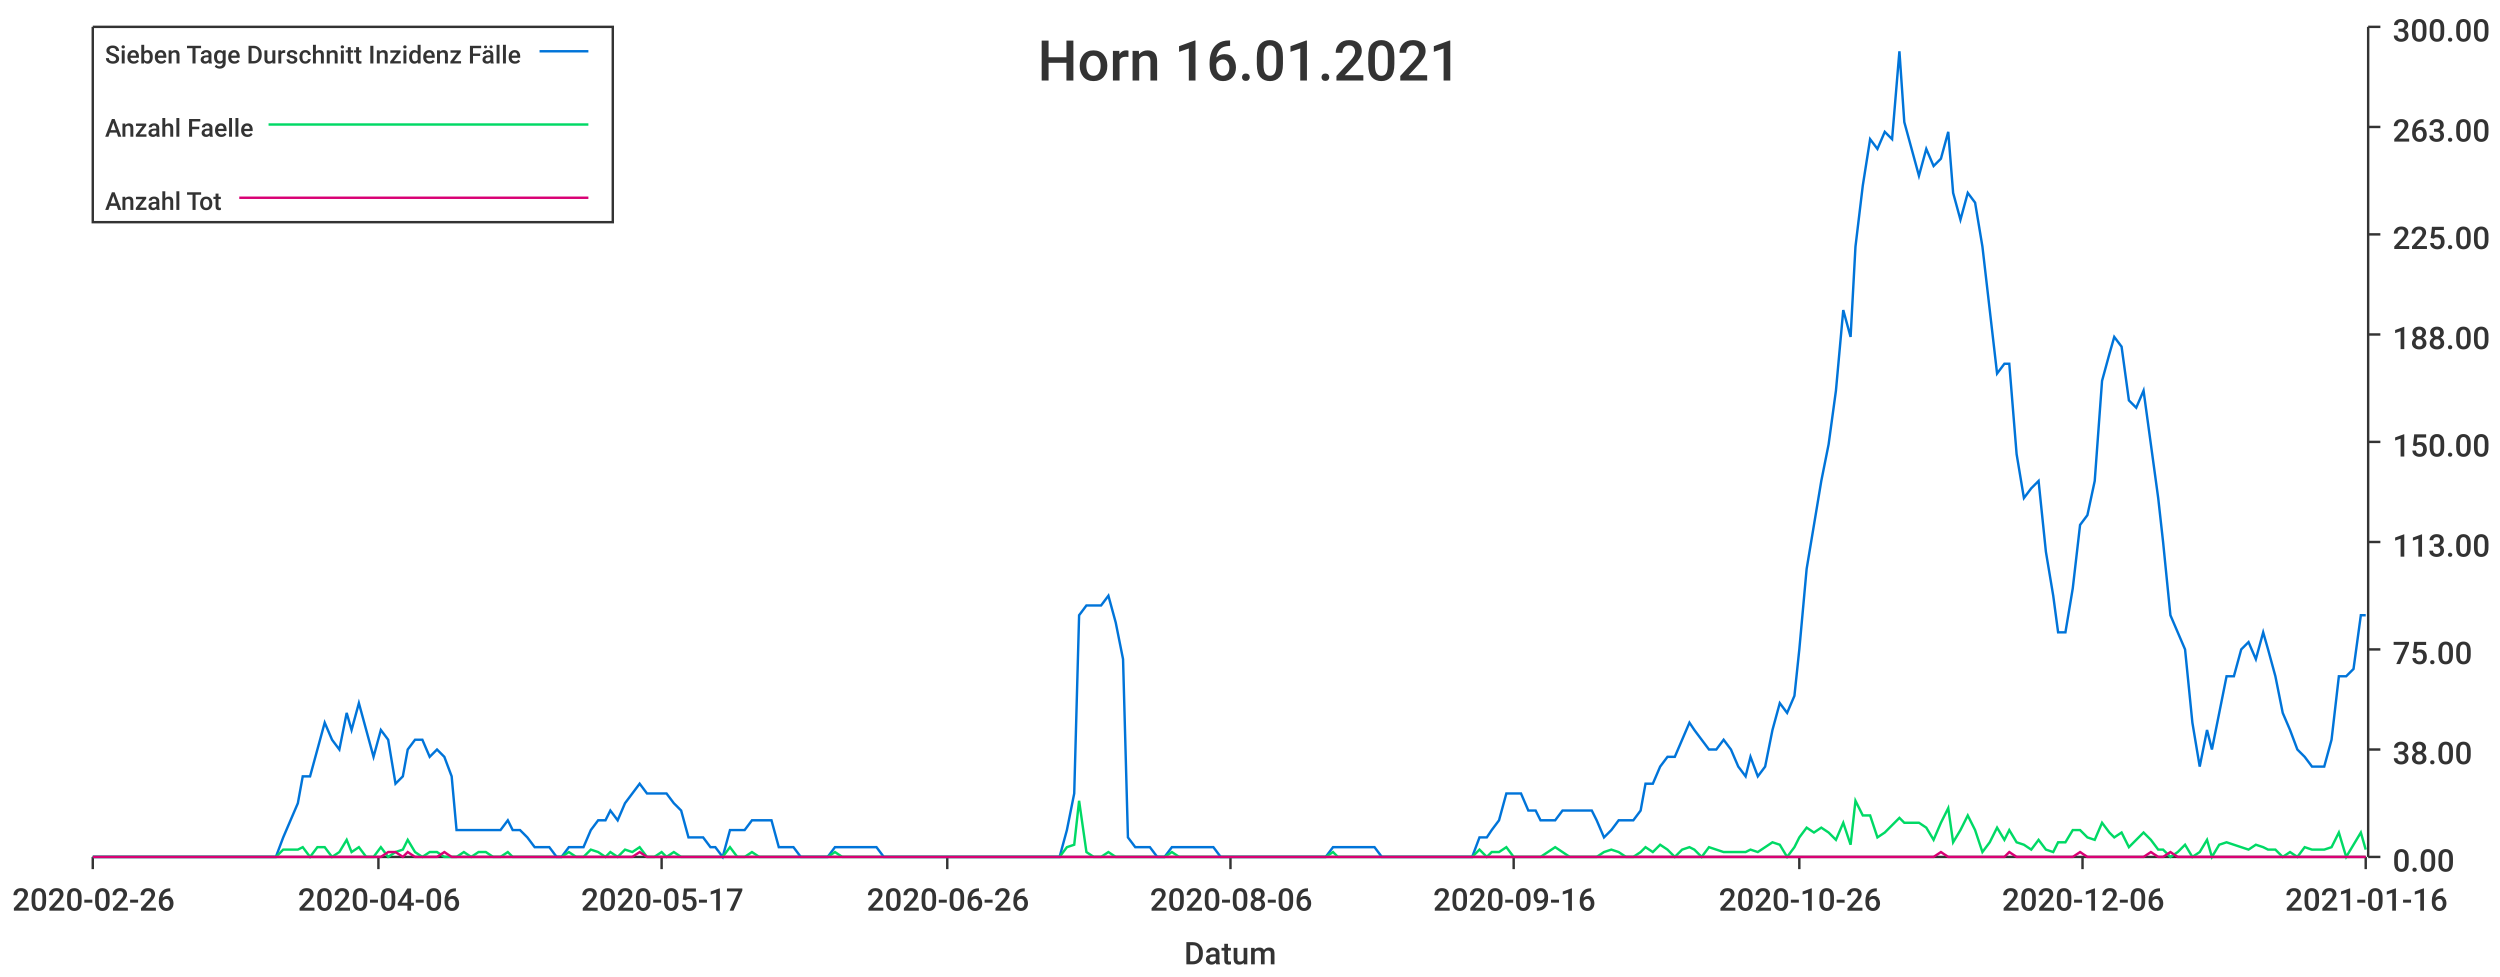
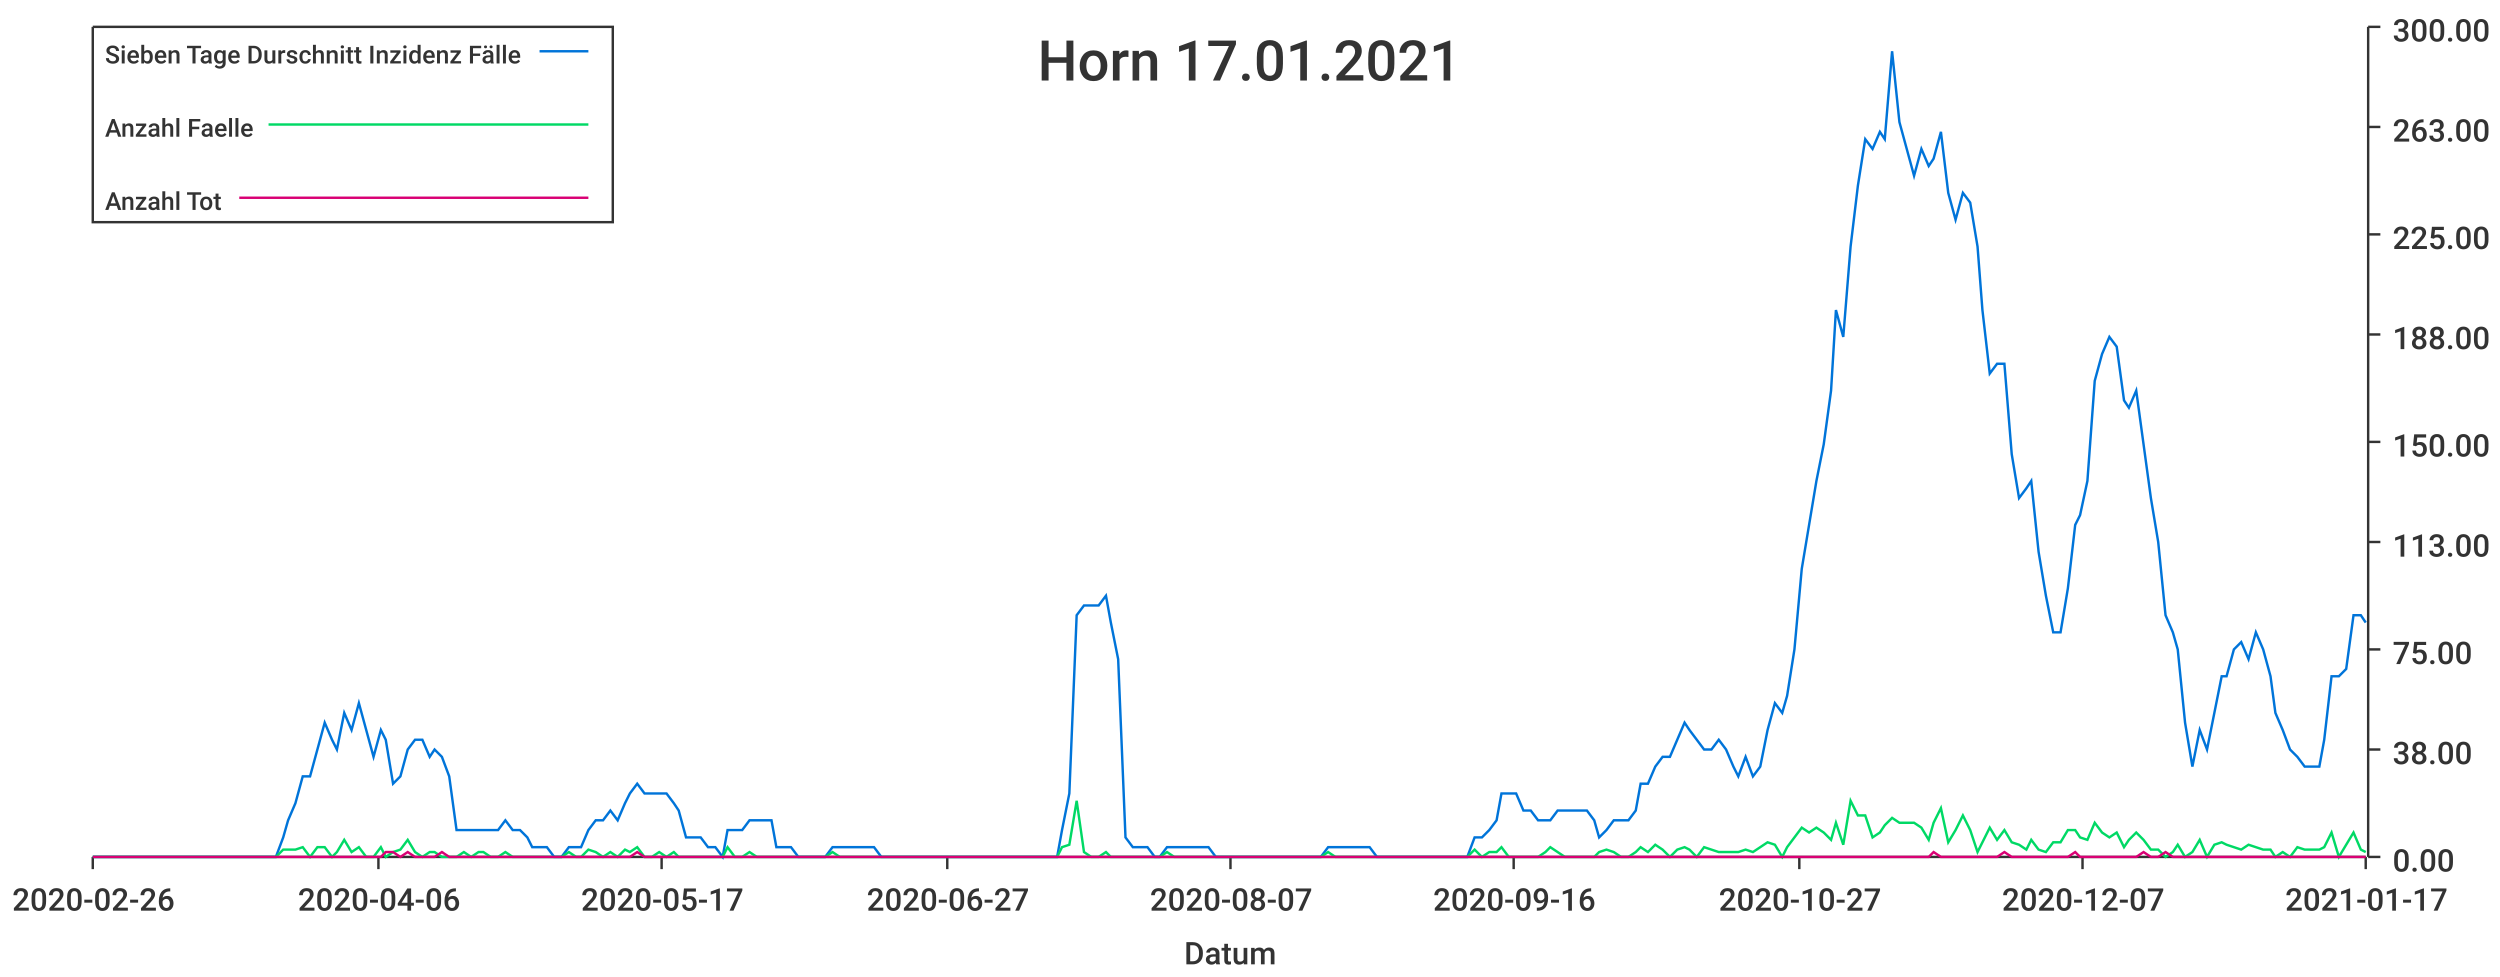
<svg xmlns="http://www.w3.org/2000/svg" width="1024" height="400">\n<path d="M 0 0 L 1024 0 L 1024 400 L 0 400 L 0 0" style="stroke-width:0;stroke:rgba(255,255,255,1.0);fill:rgba(255,255,255,1.0)" />
  <path d="M 38 11 L 969 11 L 969 351 L 38 351 L 38 11" style="stroke-width:0;stroke:rgba(255,255,255,1.0);fill:rgba(255,255,255,1.0)" />
  <path d="M 38 351 L 969 351" style="stroke-width:1;stroke:rgba(51,51,51,1.0);fill:none" />
  <path d="M 38 351 L 38 356" style="stroke-width:1;stroke:rgba(51,51,51,1.0);fill:none" />
  <text x="5" y="373" style="stroke-width:0;stroke:none;fill:rgba(51,51,51,1.0);font-size:12.8px;font-family:'Roboto Medium',sans-serif">2020-02-26</text>
  <path d="M 155 351 L 155 356" style="stroke-width:1;stroke:rgba(51,51,51,1.0);fill:none" />
  <text x="122" y="373" style="stroke-width:0;stroke:none;fill:rgba(51,51,51,1.0);font-size:12.8px;font-family:'Roboto Medium',sans-serif">2020-04-06</text>
  <path d="M 271 351 L 271 356" style="stroke-width:1;stroke:rgba(51,51,51,1.0);fill:none" />
  <text x="238" y="373" style="stroke-width:0;stroke:none;fill:rgba(51,51,51,1.0);font-size:12.8px;font-family:'Roboto Medium',sans-serif">2020-05-17</text>
  <path d="M 388 351 L 388 356" style="stroke-width:1;stroke:rgba(51,51,51,1.0);fill:none" />
-   <text x="355" y="373" style="stroke-width:0;stroke:none;fill:rgba(51,51,51,1.0);font-size:12.8px;font-family:'Roboto Medium',sans-serif">2020-06-26</text>
+   <text x="355" y="373" style="stroke-width:0;stroke:none;fill:rgba(51,51,51,1.0);font-size:12.8px;font-family:'Roboto Medium',sans-serif">2020-06-27</text>
  <path d="M 504 351 L 504 356" style="stroke-width:1;stroke:rgba(51,51,51,1.0);fill:none" />
-   <text x="471" y="373" style="stroke-width:0;stroke:none;fill:rgba(51,51,51,1.0);font-size:12.8px;font-family:'Roboto Medium',sans-serif">2020-08-06</text>
+   <text x="471" y="373" style="stroke-width:0;stroke:none;fill:rgba(51,51,51,1.0);font-size:12.8px;font-family:'Roboto Medium',sans-serif">2020-08-07</text>
  <path d="M 620 351 L 620 356" style="stroke-width:1;stroke:rgba(51,51,51,1.0);fill:none" />
  <text x="587" y="373" style="stroke-width:0;stroke:none;fill:rgba(51,51,51,1.0);font-size:12.8px;font-family:'Roboto Medium',sans-serif">2020-09-16</text>
  <path d="M 737 351 L 737 356" style="stroke-width:1;stroke:rgba(51,51,51,1.0);fill:none" />
-   <text x="704" y="373" style="stroke-width:0;stroke:none;fill:rgba(51,51,51,1.0);font-size:12.8px;font-family:'Roboto Medium',sans-serif">2020-10-26</text>
+   <text x="704" y="373" style="stroke-width:0;stroke:none;fill:rgba(51,51,51,1.0);font-size:12.8px;font-family:'Roboto Medium',sans-serif">2020-10-27</text>
  <path d="M 853 351 L 853 356" style="stroke-width:1;stroke:rgba(51,51,51,1.0);fill:none" />
-   <text x="820" y="373" style="stroke-width:0;stroke:none;fill:rgba(51,51,51,1.0);font-size:12.8px;font-family:'Roboto Medium',sans-serif">2020-12-06</text>
+   <text x="820" y="373" style="stroke-width:0;stroke:none;fill:rgba(51,51,51,1.0);font-size:12.8px;font-family:'Roboto Medium',sans-serif">2020-12-07</text>
  <path d="M 969 351 L 969 356" style="stroke-width:1;stroke:rgba(51,51,51,1.0);fill:none" />
-   <text x="936" y="373" style="stroke-width:0;stroke:none;fill:rgba(51,51,51,1.0);font-size:12.8px;font-family:'Roboto Medium',sans-serif">2021-01-16</text>
+   <text x="936" y="373" style="stroke-width:0;stroke:none;fill:rgba(51,51,51,1.0);font-size:12.8px;font-family:'Roboto Medium',sans-serif">2021-01-17</text>
  <text x="485" y="395" style="stroke-width:0;stroke:none;fill:rgba(51,51,51,1.0);font-size:12.8px;font-family:'Roboto Medium',sans-serif">Datum</text>
  <path d="M 970 351 L 970 11" style="stroke-width:1;stroke:rgba(51,51,51,1.0);fill:none" />
  <path d="M 970 351 L 975 351" style="stroke-width:1;stroke:rgba(51,51,51,1.0);fill:none" />
  <text x="980" y="357" style="stroke-width:0;stroke:none;fill:rgba(51,51,51,1.0);font-size:12.8px;font-family:'Roboto Medium',sans-serif">0.00</text>
  <path d="M 970 307 L 975 307" style="stroke-width:1;stroke:rgba(51,51,51,1.0);fill:none" />
  <text x="980" y="313" style="stroke-width:0;stroke:none;fill:rgba(51,51,51,1.0);font-size:12.8px;font-family:'Roboto Medium',sans-serif">38.00</text>
  <path d="M 970 266 L 975 266" style="stroke-width:1;stroke:rgba(51,51,51,1.0);fill:none" />
  <text x="980" y="272" style="stroke-width:0;stroke:none;fill:rgba(51,51,51,1.0);font-size:12.8px;font-family:'Roboto Medium',sans-serif">75.00</text>
  <path d="M 970 222 L 975 222" style="stroke-width:1;stroke:rgba(51,51,51,1.0);fill:none" />
  <text x="980" y="228" style="stroke-width:0;stroke:none;fill:rgba(51,51,51,1.0);font-size:12.8px;font-family:'Roboto Medium',sans-serif">113.00</text>
  <path d="M 970 181 L 975 181" style="stroke-width:1;stroke:rgba(51,51,51,1.0);fill:none" />
  <text x="980" y="187" style="stroke-width:0;stroke:none;fill:rgba(51,51,51,1.0);font-size:12.8px;font-family:'Roboto Medium',sans-serif">150.00</text>
  <path d="M 970 137 L 975 137" style="stroke-width:1;stroke:rgba(51,51,51,1.0);fill:none" />
  <text x="980" y="143" style="stroke-width:0;stroke:none;fill:rgba(51,51,51,1.0);font-size:12.8px;font-family:'Roboto Medium',sans-serif">188.00</text>
  <path d="M 970 96 L 975 96" style="stroke-width:1;stroke:rgba(51,51,51,1.0);fill:none" />
  <text x="980" y="102" style="stroke-width:0;stroke:none;fill:rgba(51,51,51,1.0);font-size:12.8px;font-family:'Roboto Medium',sans-serif">225.00</text>
  <path d="M 970 52 L 975 52" style="stroke-width:1;stroke:rgba(51,51,51,1.0);fill:none" />
  <text x="980" y="58" style="stroke-width:0;stroke:none;fill:rgba(51,51,51,1.0);font-size:12.8px;font-family:'Roboto Medium',sans-serif">263.00</text>
  <path d="M 970 11 L 975 11" style="stroke-width:1;stroke:rgba(51,51,51,1.0);fill:none" />
  <text x="980" y="17" style="stroke-width:0;stroke:none;fill:rgba(51,51,51,1.0);font-size:12.8px;font-family:'Roboto Medium',sans-serif">300.00</text>
-   <path d="M 38 351 L 41 351 L 44 351 L 47 351 L 50 351 L 53 351 L 56 351 L 59 351 L 61 351 L 64 351 L 67 351 L 70 351 L 73 351 L 76 351 L 79 351 L 81 351 L 84 351 L 87 351 L 90 351 L 93 351 L 96 351 L 99 351 L 102 351 L 104 351 L 107 351 L 110 351 L 113 351 L 116 343 L 119 336 L 122 329 L 124 318 L 127 318 L 130 307 L 133 296 L 136 303 L 139 307 L 142 292 L 144 299 L 147 288 L 150 299 L 153 310 L 156 299 L 159 303 L 162 321 L 165 318 L 167 307 L 170 303 L 173 303 L 176 310 L 179 307 L 182 310 L 185 318 L 187 340 L 190 340 L 193 340 L 196 340 L 199 340 L 202 340 L 205 340 L 208 336 L 210 340 L 213 340 L 216 343 L 219 347 L 222 347 L 225 347 L 228 351 L 230 351 L 233 347 L 236 347 L 239 347 L 242 340 L 245 336 L 248 336 L 250 332 L 253 336 L 256 329 L 259 325 L 262 321 L 265 325 L 268 325 L 271 325 L 273 325 L 276 329 L 279 332 L 282 343 L 285 343 L 288 343 L 291 347 L 293 347 L 296 351 L 299 340 L 302 340 L 305 340 L 308 336 L 311 336 L 314 336 L 316 336 L 319 347 L 322 347 L 325 347 L 328 351 L 331 351 L 334 351 L 336 351 L 339 351 L 342 347 L 345 347 L 348 347 L 351 347 L 354 347 L 356 347 L 359 347 L 362 351 L 365 351 L 368 351 L 371 351 L 374 351 L 377 351 L 379 351 L 382 351 L 385 351 L 388 351 L 391 351 L 394 351 L 397 351 L 399 351 L 402 351 L 405 351 L 408 351 L 411 351 L 414 351 L 417 351 L 419 351 L 422 351 L 425 351 L 428 351 L 431 351 L 434 351 L 437 340 L 440 325 L 442 252 L 445 248 L 448 248 L 451 248 L 454 244 L 457 255 L 460 270 L 462 343 L 465 347 L 468 347 L 471 347 L 474 351 L 477 351 L 480 347 L 483 347 L 485 347 L 488 347 L 491 347 L 494 347 L 497 347 L 500 351 L 503 351 L 505 351 L 508 351 L 511 351 L 514 351 L 517 351 L 520 351 L 523 351 L 525 351 L 528 351 L 531 351 L 534 351 L 537 351 L 540 351 L 543 351 L 546 347 L 548 347 L 551 347 L 554 347 L 557 347 L 560 347 L 563 347 L 566 351 L 568 351 L 571 351 L 574 351 L 577 351 L 580 351 L 583 351 L 586 351 L 589 351 L 591 351 L 594 351 L 597 351 L 600 351 L 603 351 L 606 343 L 609 343 L 611 340 L 614 336 L 617 325 L 620 325 L 623 325 L 626 332 L 629 332 L 631 336 L 634 336 L 637 336 L 640 332 L 643 332 L 646 332 L 649 332 L 652 332 L 654 336 L 657 343 L 660 340 L 663 336 L 666 336 L 669 336 L 672 332 L 674 321 L 677 321 L 680 314 L 683 310 L 686 310 L 689 303 L 692 296 L 694 299 L 697 303 L 700 307 L 703 307 L 706 303 L 709 307 L 712 314 L 715 318 L 717 310 L 720 318 L 723 314 L 726 299 L 729 288 L 732 292 L 735 285 L 737 266 L 740 233 L 743 215 L 746 197 L 749 182 L 752 160 L 755 127 L 758 138 L 760 101 L 763 76 L 766 57 L 769 61 L 772 54 L 775 57 L 778 21 L 780 50 L 783 61 L 786 72 L 789 61 L 792 68 L 795 65 L 798 54 L 800 79 L 803 90 L 806 79 L 809 83 L 812 101 L 815 127 L 818 153 L 821 149 L 823 149 L 826 186 L 829 204 L 832 200 L 835 197 L 838 226 L 841 244 L 843 259 L 846 259 L 849 241 L 852 215 L 855 211 L 858 197 L 861 156 L 864 145 L 866 138 L 869 142 L 872 164 L 875 167 L 878 160 L 881 182 L 884 204 L 886 222 L 889 252 L 892 259 L 895 266 L 898 296 L 901 314 L 904 299 L 906 307 L 909 292 L 912 277 L 915 277 L 918 266 L 921 263 L 924 270 L 927 259 L 929 266 L 932 277 L 935 292 L 938 299 L 941 307 L 944 310 L 947 314 L 949 314 L 952 314 L 955 303 L 958 277 L 961 277 L 964 274 L 967 252 L 969 252" style="stroke-width:1;stroke:rgba(0,116,217,1.0);fill:none" />
-   <path d="M 38 351 L 41 351 L 44 351 L 47 351 L 50 351 L 53 351 L 56 351 L 59 351 L 61 351 L 64 351 L 67 351 L 70 351 L 73 351 L 76 351 L 79 351 L 81 351 L 84 351 L 87 351 L 90 351 L 93 351 L 96 351 L 99 351 L 102 351 L 104 351 L 107 351 L 110 351 L 113 351 L 116 348 L 119 348 L 122 348 L 124 347 L 127 351 L 130 347 L 133 347 L 136 351 L 139 349 L 142 344 L 144 349 L 147 347 L 150 351 L 153 351 L 156 347 L 159 351 L 162 349 L 165 348 L 167 344 L 170 349 L 173 351 L 176 349 L 179 349 L 182 351 L 185 351 L 187 351 L 190 349 L 193 351 L 196 349 L 199 349 L 202 351 L 205 351 L 208 349 L 210 351 L 213 351 L 216 351 L 219 351 L 222 351 L 225 351 L 228 351 L 230 351 L 233 349 L 236 351 L 239 351 L 242 348 L 245 349 L 248 351 L 250 349 L 253 351 L 256 348 L 259 349 L 262 347 L 265 351 L 268 351 L 271 349 L 273 351 L 276 349 L 279 351 L 282 351 L 285 351 L 288 351 L 291 351 L 293 351 L 296 351 L 299 347 L 302 351 L 305 351 L 308 349 L 311 351 L 314 351 L 316 351 L 319 351 L 322 351 L 325 351 L 328 351 L 331 351 L 334 351 L 336 351 L 339 351 L 342 349 L 345 351 L 348 351 L 351 351 L 354 351 L 356 351 L 359 351 L 362 351 L 365 351 L 368 351 L 371 351 L 374 351 L 377 351 L 379 351 L 382 351 L 385 351 L 388 351 L 391 351 L 394 351 L 397 351 L 399 351 L 402 351 L 405 351 L 408 351 L 411 351 L 414 351 L 417 351 L 419 351 L 422 351 L 425 351 L 428 351 L 431 351 L 434 351 L 437 347 L 440 346 L 442 328 L 445 349 L 448 351 L 451 351 L 454 349 L 457 351 L 460 351 L 462 351 L 465 351 L 468 351 L 471 351 L 474 351 L 477 351 L 480 349 L 483 351 L 485 351 L 488 351 L 491 351 L 494 351 L 497 351 L 500 351 L 503 351 L 505 351 L 508 351 L 511 351 L 514 351 L 517 351 L 520 351 L 523 351 L 525 351 L 528 351 L 531 351 L 534 351 L 537 351 L 540 351 L 543 351 L 546 349 L 548 351 L 551 351 L 554 351 L 557 351 L 560 351 L 563 351 L 566 351 L 568 351 L 571 351 L 574 351 L 577 351 L 580 351 L 583 351 L 586 351 L 589 351 L 591 351 L 594 351 L 597 351 L 600 351 L 603 351 L 606 348 L 609 351 L 611 349 L 614 349 L 617 347 L 620 351 L 623 351 L 626 351 L 629 351 L 631 351 L 634 349 L 637 347 L 640 349 L 643 351 L 646 351 L 649 351 L 652 351 L 654 351 L 657 349 L 660 348 L 663 349 L 666 351 L 669 351 L 672 349 L 674 347 L 677 349 L 680 346 L 683 348 L 686 351 L 689 348 L 692 347 L 694 348 L 697 351 L 700 347 L 703 348 L 706 349 L 709 349 L 712 349 L 715 349 L 717 348 L 720 349 L 723 347 L 726 345 L 729 346 L 732 351 L 735 347 L 737 343 L 740 339 L 743 341 L 746 339 L 749 341 L 752 344 L 755 337 L 758 346 L 760 328 L 763 334 L 766 334 L 769 343 L 772 341 L 775 338 L 778 335 L 780 337 L 783 337 L 786 337 L 789 339 L 792 344 L 795 337 L 798 331 L 800 345 L 803 340 L 806 334 L 809 340 L 812 349 L 815 345 L 818 339 L 821 344 L 823 340 L 826 345 L 829 346 L 832 348 L 835 344 L 838 348 L 841 349 L 843 345 L 846 345 L 849 340 L 852 340 L 855 343 L 858 344 L 861 337 L 864 341 L 866 343 L 869 341 L 872 347 L 875 344 L 878 341 L 881 344 L 884 348 L 886 348 L 889 351 L 892 349 L 895 346 L 898 351 L 901 349 L 904 344 L 906 351 L 909 346 L 912 345 L 915 346 L 918 347 L 921 348 L 924 346 L 927 347 L 929 348 L 932 348 L 935 351 L 938 349 L 941 351 L 944 347 L 947 348 L 949 348 L 952 348 L 955 347 L 958 341 L 961 351 L 964 346 L 967 341 L 969 348" style="stroke-width:1;stroke:rgba(0,217,101,1.0);fill:none" />
-   <path d="M 38 351 L 41 351 L 44 351 L 47 351 L 50 351 L 53 351 L 56 351 L 59 351 L 61 351 L 64 351 L 67 351 L 70 351 L 73 351 L 76 351 L 79 351 L 81 351 L 84 351 L 87 351 L 90 351 L 93 351 L 96 351 L 99 351 L 102 351 L 104 351 L 107 351 L 110 351 L 113 351 L 116 351 L 119 351 L 122 351 L 124 351 L 127 351 L 130 351 L 133 351 L 136 351 L 139 351 L 142 351 L 144 351 L 147 351 L 150 351 L 153 351 L 156 351 L 159 349 L 162 349 L 165 351 L 167 349 L 170 351 L 173 351 L 176 351 L 179 351 L 182 349 L 185 351 L 187 351 L 190 351 L 193 351 L 196 351 L 199 351 L 202 351 L 205 351 L 208 351 L 210 351 L 213 351 L 216 351 L 219 351 L 222 351 L 225 351 L 228 351 L 230 351 L 233 351 L 236 351 L 239 351 L 242 351 L 245 351 L 248 351 L 250 351 L 253 351 L 256 351 L 259 351 L 262 349 L 265 351 L 268 351 L 271 351 L 273 351 L 276 351 L 279 351 L 282 351 L 285 351 L 288 351 L 291 351 L 293 351 L 296 351 L 299 351 L 302 351 L 305 351 L 308 351 L 311 351 L 314 351 L 316 351 L 319 351 L 322 351 L 325 351 L 328 351 L 331 351 L 334 351 L 336 351 L 339 351 L 342 351 L 345 351 L 348 351 L 351 351 L 354 351 L 356 351 L 359 351 L 362 351 L 365 351 L 368 351 L 371 351 L 374 351 L 377 351 L 379 351 L 382 351 L 385 351 L 388 351 L 391 351 L 394 351 L 397 351 L 399 351 L 402 351 L 405 351 L 408 351 L 411 351 L 414 351 L 417 351 L 419 351 L 422 351 L 425 351 L 428 351 L 431 351 L 434 351 L 437 351 L 440 351 L 442 351 L 445 351 L 448 351 L 451 351 L 454 351 L 457 351 L 460 351 L 462 351 L 465 351 L 468 351 L 471 351 L 474 351 L 477 351 L 480 351 L 483 351 L 485 351 L 488 351 L 491 351 L 494 351 L 497 351 L 500 351 L 503 351 L 505 351 L 508 351 L 511 351 L 514 351 L 517 351 L 520 351 L 523 351 L 525 351 L 528 351 L 531 351 L 534 351 L 537 351 L 540 351 L 543 351 L 546 351 L 548 351 L 551 351 L 554 351 L 557 351 L 560 351 L 563 351 L 566 351 L 568 351 L 571 351 L 574 351 L 577 351 L 580 351 L 583 351 L 586 351 L 589 351 L 591 351 L 594 351 L 597 351 L 600 351 L 603 351 L 606 351 L 609 351 L 611 351 L 614 351 L 617 351 L 620 351 L 623 351 L 626 351 L 629 351 L 631 351 L 634 351 L 637 351 L 640 351 L 643 351 L 646 351 L 649 351 L 652 351 L 654 351 L 657 351 L 660 351 L 663 351 L 666 351 L 669 351 L 672 351 L 674 351 L 677 351 L 680 351 L 683 351 L 686 351 L 689 351 L 692 351 L 694 351 L 697 351 L 700 351 L 703 351 L 706 351 L 709 351 L 712 351 L 715 351 L 717 351 L 720 351 L 723 351 L 726 351 L 729 351 L 732 351 L 735 351 L 737 351 L 740 351 L 743 351 L 746 351 L 749 351 L 752 351 L 755 351 L 758 351 L 760 351 L 763 351 L 766 351 L 769 351 L 772 351 L 775 351 L 778 351 L 780 351 L 783 351 L 786 351 L 789 351 L 792 351 L 795 349 L 798 351 L 800 351 L 803 351 L 806 351 L 809 351 L 812 351 L 815 351 L 818 351 L 821 351 L 823 349 L 826 351 L 829 351 L 832 351 L 835 351 L 838 351 L 841 351 L 843 351 L 846 351 L 849 351 L 852 349 L 855 351 L 858 351 L 861 351 L 864 351 L 866 351 L 869 351 L 872 351 L 875 351 L 878 351 L 881 349 L 884 351 L 886 351 L 889 349 L 892 351 L 895 351 L 898 351 L 901 351 L 904 351 L 906 351 L 909 351 L 912 351 L 915 351 L 918 351 L 921 351 L 924 351 L 927 351 L 929 351 L 932 351 L 935 351 L 938 351 L 941 351 L 944 351 L 947 351 L 949 351 L 952 351 L 955 351 L 958 351 L 961 351 L 964 351 L 967 351 L 969 351" style="stroke-width:1;stroke:rgba(217,0,116,1.0);fill:none" />
-   <text x="425" y="33" style="stroke-width:0;stroke:none;fill:rgba(51,51,51,1.0);font-size:23.0px;font-family:'Roboto Medium',sans-serif">Horn 16.01.2021</text>
+   <path d="M 38 351 L 41 351 L 44 351 L 47 351 L 50 351 L 53 351 L 56 351 L 58 351 L 61 351 L 64 351 L 67 351 L 70 351 L 73 351 L 76 351 L 78 351 L 81 351 L 84 351 L 87 351 L 90 351 L 93 351 L 96 351 L 98 351 L 101 351 L 104 351 L 107 351 L 110 351 L 113 351 L 116 343 L 118 336 L 121 329 L 124 318 L 127 318 L 130 307 L 133 296 L 136 303 L 138 307 L 141 292 L 144 299 L 147 288 L 150 299 L 153 310 L 156 299 L 158 303 L 161 321 L 164 318 L 167 307 L 170 303 L 173 303 L 176 310 L 178 307 L 181 310 L 184 318 L 187 340 L 190 340 L 193 340 L 196 340 L 198 340 L 201 340 L 204 340 L 207 336 L 210 340 L 213 340 L 216 343 L 218 347 L 221 347 L 224 347 L 227 351 L 230 351 L 233 347 L 236 347 L 238 347 L 241 340 L 244 336 L 247 336 L 250 332 L 253 336 L 256 329 L 258 325 L 261 321 L 264 325 L 267 325 L 270 325 L 273 325 L 276 329 L 278 332 L 281 343 L 284 343 L 287 343 L 290 347 L 293 347 L 296 351 L 298 340 L 301 340 L 304 340 L 307 336 L 310 336 L 313 336 L 316 336 L 318 347 L 321 347 L 324 347 L 327 351 L 330 351 L 333 351 L 336 351 L 338 351 L 341 347 L 344 347 L 347 347 L 350 347 L 353 347 L 355 347 L 358 347 L 361 351 L 364 351 L 367 351 L 370 351 L 373 351 L 375 351 L 378 351 L 381 351 L 384 351 L 387 351 L 390 351 L 393 351 L 395 351 L 398 351 L 401 351 L 404 351 L 407 351 L 410 351 L 413 351 L 415 351 L 418 351 L 421 351 L 424 351 L 427 351 L 430 351 L 433 351 L 435 340 L 438 325 L 441 252 L 444 248 L 447 248 L 450 248 L 453 244 L 455 255 L 458 270 L 461 343 L 464 347 L 467 347 L 470 347 L 473 351 L 475 351 L 478 347 L 481 347 L 484 347 L 487 347 L 490 347 L 493 347 L 495 347 L 498 351 L 501 351 L 504 351 L 507 351 L 510 351 L 513 351 L 515 351 L 518 351 L 521 351 L 524 351 L 527 351 L 530 351 L 533 351 L 535 351 L 538 351 L 541 351 L 544 347 L 547 347 L 550 347 L 553 347 L 555 347 L 558 347 L 561 347 L 564 351 L 567 351 L 570 351 L 573 351 L 575 351 L 578 351 L 581 351 L 584 351 L 587 351 L 590 351 L 593 351 L 595 351 L 598 351 L 601 351 L 604 343 L 607 343 L 610 340 L 613 336 L 615 325 L 618 325 L 621 325 L 624 332 L 627 332 L 630 336 L 633 336 L 635 336 L 638 332 L 641 332 L 644 332 L 647 332 L 650 332 L 653 336 L 655 343 L 658 340 L 661 336 L 664 336 L 667 336 L 670 332 L 672 321 L 675 321 L 678 314 L 681 310 L 684 310 L 687 303 L 690 296 L 692 299 L 695 303 L 698 307 L 701 307 L 704 303 L 707 307 L 710 314 L 712 318 L 715 310 L 718 318 L 721 314 L 724 299 L 727 288 L 730 292 L 732 285 L 735 266 L 738 233 L 741 215 L 744 197 L 747 182 L 750 160 L 752 127 L 755 138 L 758 101 L 761 76 L 764 57 L 767 61 L 770 54 L 772 57 L 775 21 L 778 50 L 781 61 L 784 72 L 787 61 L 790 68 L 792 65 L 795 54 L 798 79 L 801 90 L 804 79 L 807 83 L 810 101 L 812 127 L 815 153 L 818 149 L 821 149 L 824 186 L 827 204 L 830 200 L 832 197 L 835 226 L 838 244 L 841 259 L 844 259 L 847 241 L 850 215 L 852 211 L 855 197 L 858 156 L 861 145 L 864 138 L 867 142 L 870 164 L 872 167 L 875 160 L 878 182 L 881 204 L 884 222 L 887 252 L 890 259 L 892 266 L 895 296 L 898 314 L 901 299 L 904 307 L 907 292 L 910 277 L 912 277 L 915 266 L 918 263 L 921 270 L 924 259 L 927 266 L 930 277 L 932 292 L 935 299 L 938 307 L 941 310 L 944 314 L 947 314 L 950 314 L 952 303 L 955 277 L 958 277 L 961 274 L 964 252 L 967 252 L 969 255" style="stroke-width:1;stroke:rgba(0,116,217,1.0);fill:none" />
+   <path d="M 38 351 L 41 351 L 44 351 L 47 351 L 50 351 L 53 351 L 56 351 L 58 351 L 61 351 L 64 351 L 67 351 L 70 351 L 73 351 L 76 351 L 78 351 L 81 351 L 84 351 L 87 351 L 90 351 L 93 351 L 96 351 L 98 351 L 101 351 L 104 351 L 107 351 L 110 351 L 113 351 L 116 348 L 118 348 L 121 348 L 124 347 L 127 351 L 130 347 L 133 347 L 136 351 L 138 349 L 141 344 L 144 349 L 147 347 L 150 351 L 153 351 L 156 347 L 158 351 L 161 349 L 164 348 L 167 344 L 170 349 L 173 351 L 176 349 L 178 349 L 181 351 L 184 351 L 187 351 L 190 349 L 193 351 L 196 349 L 198 349 L 201 351 L 204 351 L 207 349 L 210 351 L 213 351 L 216 351 L 218 351 L 221 351 L 224 351 L 227 351 L 230 351 L 233 349 L 236 351 L 238 351 L 241 348 L 244 349 L 247 351 L 250 349 L 253 351 L 256 348 L 258 349 L 261 347 L 264 351 L 267 351 L 270 349 L 273 351 L 276 349 L 278 351 L 281 351 L 284 351 L 287 351 L 290 351 L 293 351 L 296 351 L 298 347 L 301 351 L 304 351 L 307 349 L 310 351 L 313 351 L 316 351 L 318 351 L 321 351 L 324 351 L 327 351 L 330 351 L 333 351 L 336 351 L 338 351 L 341 349 L 344 351 L 347 351 L 350 351 L 353 351 L 355 351 L 358 351 L 361 351 L 364 351 L 367 351 L 370 351 L 373 351 L 375 351 L 378 351 L 381 351 L 384 351 L 387 351 L 390 351 L 393 351 L 395 351 L 398 351 L 401 351 L 404 351 L 407 351 L 410 351 L 413 351 L 415 351 L 418 351 L 421 351 L 424 351 L 427 351 L 430 351 L 433 351 L 435 347 L 438 346 L 441 328 L 444 349 L 447 351 L 450 351 L 453 349 L 455 351 L 458 351 L 461 351 L 464 351 L 467 351 L 470 351 L 473 351 L 475 351 L 478 349 L 481 351 L 484 351 L 487 351 L 490 351 L 493 351 L 495 351 L 498 351 L 501 351 L 504 351 L 507 351 L 510 351 L 513 351 L 515 351 L 518 351 L 521 351 L 524 351 L 527 351 L 530 351 L 533 351 L 535 351 L 538 351 L 541 351 L 544 349 L 547 351 L 550 351 L 553 351 L 555 351 L 558 351 L 561 351 L 564 351 L 567 351 L 570 351 L 573 351 L 575 351 L 578 351 L 581 351 L 584 351 L 587 351 L 590 351 L 593 351 L 595 351 L 598 351 L 601 351 L 604 348 L 607 351 L 610 349 L 613 349 L 615 347 L 618 351 L 621 351 L 624 351 L 627 351 L 630 351 L 633 349 L 635 347 L 638 349 L 641 351 L 644 351 L 647 351 L 650 351 L 653 351 L 655 349 L 658 348 L 661 349 L 664 351 L 667 351 L 670 349 L 672 347 L 675 349 L 678 346 L 681 348 L 684 351 L 687 348 L 690 347 L 692 348 L 695 351 L 698 347 L 701 348 L 704 349 L 707 349 L 710 349 L 712 349 L 715 348 L 718 349 L 721 347 L 724 345 L 727 346 L 730 351 L 732 347 L 735 343 L 738 339 L 741 341 L 744 339 L 747 341 L 750 344 L 752 337 L 755 346 L 758 328 L 761 334 L 764 334 L 767 343 L 770 341 L 772 338 L 775 335 L 778 337 L 781 337 L 784 337 L 787 339 L 790 344 L 792 337 L 795 331 L 798 345 L 801 340 L 804 334 L 807 340 L 810 349 L 812 345 L 815 339 L 818 344 L 821 340 L 824 345 L 827 346 L 830 348 L 832 344 L 835 348 L 838 349 L 841 345 L 844 345 L 847 340 L 850 340 L 852 343 L 855 344 L 858 337 L 861 341 L 864 343 L 867 341 L 870 347 L 872 344 L 875 341 L 878 344 L 881 348 L 884 348 L 887 351 L 890 349 L 892 346 L 895 351 L 898 349 L 901 344 L 904 351 L 907 346 L 910 345 L 912 346 L 915 347 L 918 348 L 921 346 L 924 347 L 927 348 L 930 348 L 932 351 L 935 349 L 938 351 L 941 347 L 944 348 L 947 348 L 950 348 L 952 347 L 955 341 L 958 351 L 961 346 L 964 341 L 967 348 L 969 349" style="stroke-width:1;stroke:rgba(0,217,101,1.0);fill:none" />
+   <path d="M 38 351 L 41 351 L 44 351 L 47 351 L 50 351 L 53 351 L 56 351 L 58 351 L 61 351 L 64 351 L 67 351 L 70 351 L 73 351 L 76 351 L 78 351 L 81 351 L 84 351 L 87 351 L 90 351 L 93 351 L 96 351 L 98 351 L 101 351 L 104 351 L 107 351 L 110 351 L 113 351 L 116 351 L 118 351 L 121 351 L 124 351 L 127 351 L 130 351 L 133 351 L 136 351 L 138 351 L 141 351 L 144 351 L 147 351 L 150 351 L 153 351 L 156 351 L 158 349 L 161 349 L 164 351 L 167 349 L 170 351 L 173 351 L 176 351 L 178 351 L 181 349 L 184 351 L 187 351 L 190 351 L 193 351 L 196 351 L 198 351 L 201 351 L 204 351 L 207 351 L 210 351 L 213 351 L 216 351 L 218 351 L 221 351 L 224 351 L 227 351 L 230 351 L 233 351 L 236 351 L 238 351 L 241 351 L 244 351 L 247 351 L 250 351 L 253 351 L 256 351 L 258 351 L 261 349 L 264 351 L 267 351 L 270 351 L 273 351 L 276 351 L 278 351 L 281 351 L 284 351 L 287 351 L 290 351 L 293 351 L 296 351 L 298 351 L 301 351 L 304 351 L 307 351 L 310 351 L 313 351 L 316 351 L 318 351 L 321 351 L 324 351 L 327 351 L 330 351 L 333 351 L 336 351 L 338 351 L 341 351 L 344 351 L 347 351 L 350 351 L 353 351 L 355 351 L 358 351 L 361 351 L 364 351 L 367 351 L 370 351 L 373 351 L 375 351 L 378 351 L 381 351 L 384 351 L 387 351 L 390 351 L 393 351 L 395 351 L 398 351 L 401 351 L 404 351 L 407 351 L 410 351 L 413 351 L 415 351 L 418 351 L 421 351 L 424 351 L 427 351 L 430 351 L 433 351 L 435 351 L 438 351 L 441 351 L 444 351 L 447 351 L 450 351 L 453 351 L 455 351 L 458 351 L 461 351 L 464 351 L 467 351 L 470 351 L 473 351 L 475 351 L 478 351 L 481 351 L 484 351 L 487 351 L 490 351 L 493 351 L 495 351 L 498 351 L 501 351 L 504 351 L 507 351 L 510 351 L 513 351 L 515 351 L 518 351 L 521 351 L 524 351 L 527 351 L 530 351 L 533 351 L 535 351 L 538 351 L 541 351 L 544 351 L 547 351 L 550 351 L 553 351 L 555 351 L 558 351 L 561 351 L 564 351 L 567 351 L 570 351 L 573 351 L 575 351 L 578 351 L 581 351 L 584 351 L 587 351 L 590 351 L 593 351 L 595 351 L 598 351 L 601 351 L 604 351 L 607 351 L 610 351 L 613 351 L 615 351 L 618 351 L 621 351 L 624 351 L 627 351 L 630 351 L 633 351 L 635 351 L 638 351 L 641 351 L 644 351 L 647 351 L 650 351 L 653 351 L 655 351 L 658 351 L 661 351 L 664 351 L 667 351 L 670 351 L 672 351 L 675 351 L 678 351 L 681 351 L 684 351 L 687 351 L 690 351 L 692 351 L 695 351 L 698 351 L 701 351 L 704 351 L 707 351 L 710 351 L 712 351 L 715 351 L 718 351 L 721 351 L 724 351 L 727 351 L 730 351 L 732 351 L 735 351 L 738 351 L 741 351 L 744 351 L 747 351 L 750 351 L 752 351 L 755 351 L 758 351 L 761 351 L 764 351 L 767 351 L 770 351 L 772 351 L 775 351 L 778 351 L 781 351 L 784 351 L 787 351 L 790 351 L 792 349 L 795 351 L 798 351 L 801 351 L 804 351 L 807 351 L 810 351 L 812 351 L 815 351 L 818 351 L 821 349 L 824 351 L 827 351 L 830 351 L 832 351 L 835 351 L 838 351 L 841 351 L 844 351 L 847 351 L 850 349 L 852 351 L 855 351 L 858 351 L 861 351 L 864 351 L 867 351 L 870 351 L 872 351 L 875 351 L 878 349 L 881 351 L 884 351 L 887 349 L 890 351 L 892 351 L 895 351 L 898 351 L 901 351 L 904 351 L 907 351 L 910 351 L 912 351 L 915 351 L 918 351 L 921 351 L 924 351 L 927 351 L 930 351 L 932 351 L 935 351 L 938 351 L 941 351 L 944 351 L 947 351 L 950 351 L 952 351 L 955 351 L 958 351 L 961 351 L 964 351 L 967 351 L 969 351" style="stroke-width:1;stroke:rgba(217,0,116,1.0);fill:none" />
+   <text x="425" y="33" style="stroke-width:0;stroke:none;fill:rgba(51,51,51,1.0);font-size:23.0px;font-family:'Roboto Medium',sans-serif">Horn 17.01.2021</text>
  <path d="M 38 11 L 251 11 L 251 91 L 38 91 L 38 11" style="stroke-width:1;stroke:rgba(51,51,51,1.0);fill:rgba(255,255,255,1.0)" />
  <text x="43" y="26" style="stroke-width:0;stroke:none;fill:rgba(51,51,51,1.0);font-size:10.2px;font-family:'Roboto Medium',sans-serif">Sieben Tage Durschnitt Inzidenz Fälle</text>
  <path d="M 221 21 L 241 21" style="stroke-width:1;stroke:rgba(0,116,217,1.0);fill:none" />
  <text x="43" y="56" style="stroke-width:0;stroke:none;fill:rgba(51,51,51,1.0);font-size:10.2px;font-family:'Roboto Medium',sans-serif">Anzahl Faelle</text>
  <path d="M 110 51 L 241 51" style="stroke-width:1;stroke:rgba(0,217,101,1.0);fill:none" />
  <text x="43" y="86" style="stroke-width:0;stroke:none;fill:rgba(51,51,51,1.0);font-size:10.2px;font-family:'Roboto Medium',sans-serif">Anzahl Tot</text>
  <path d="M 98 81 L 241 81" style="stroke-width:1;stroke:rgba(217,0,116,1.0);fill:none" />
</svg>
